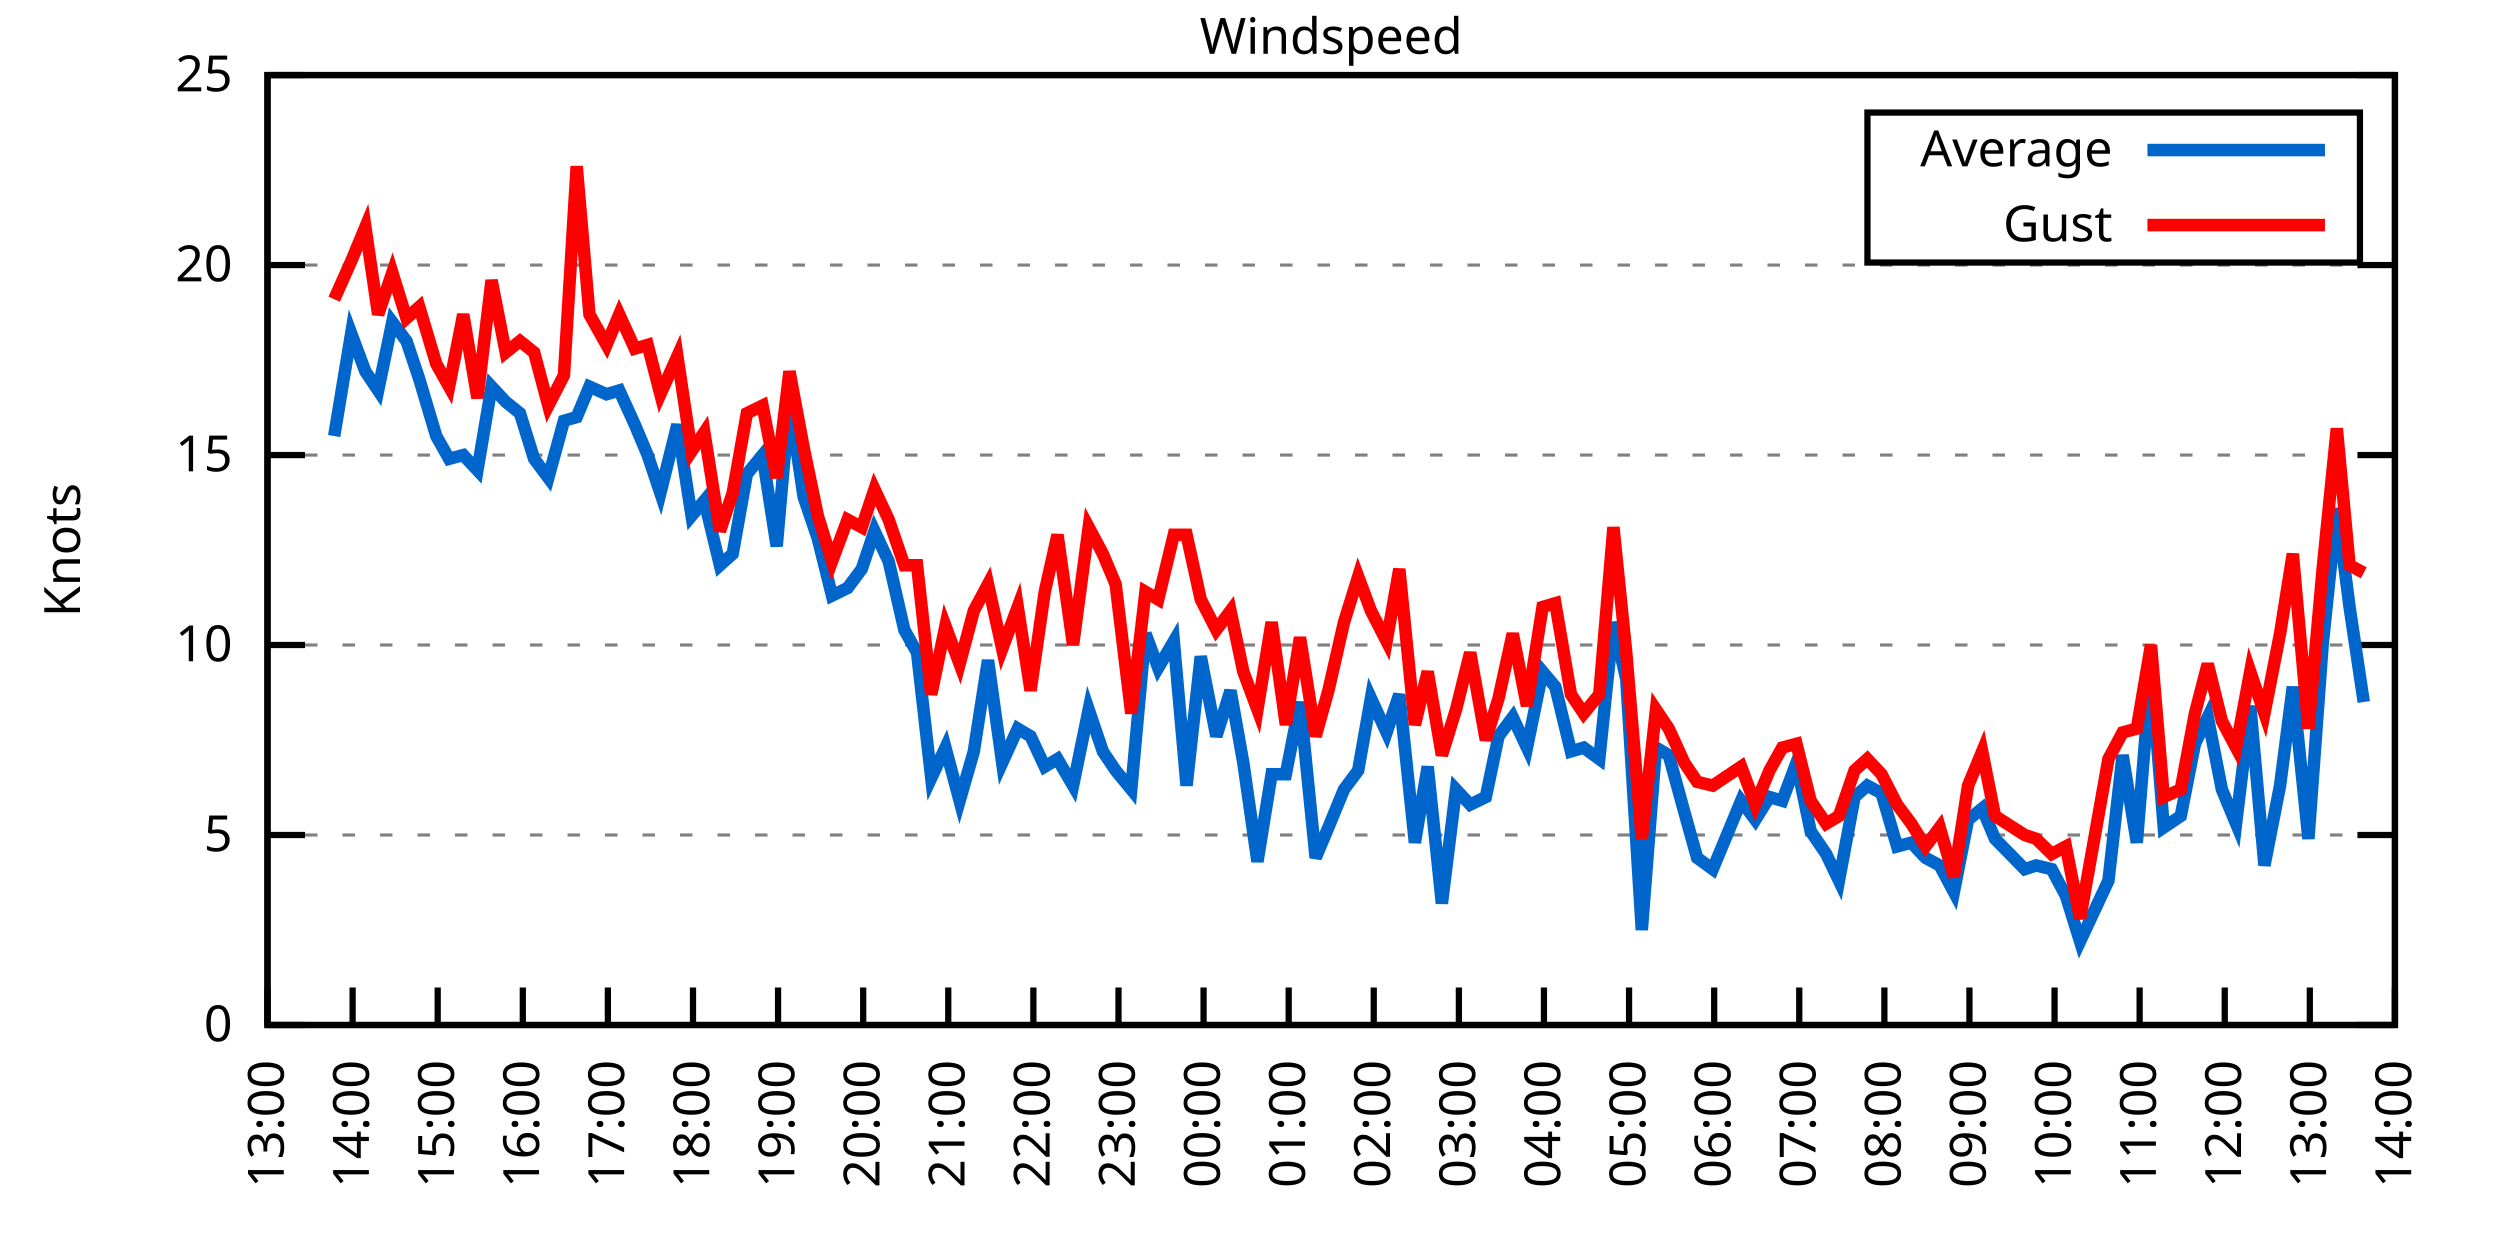
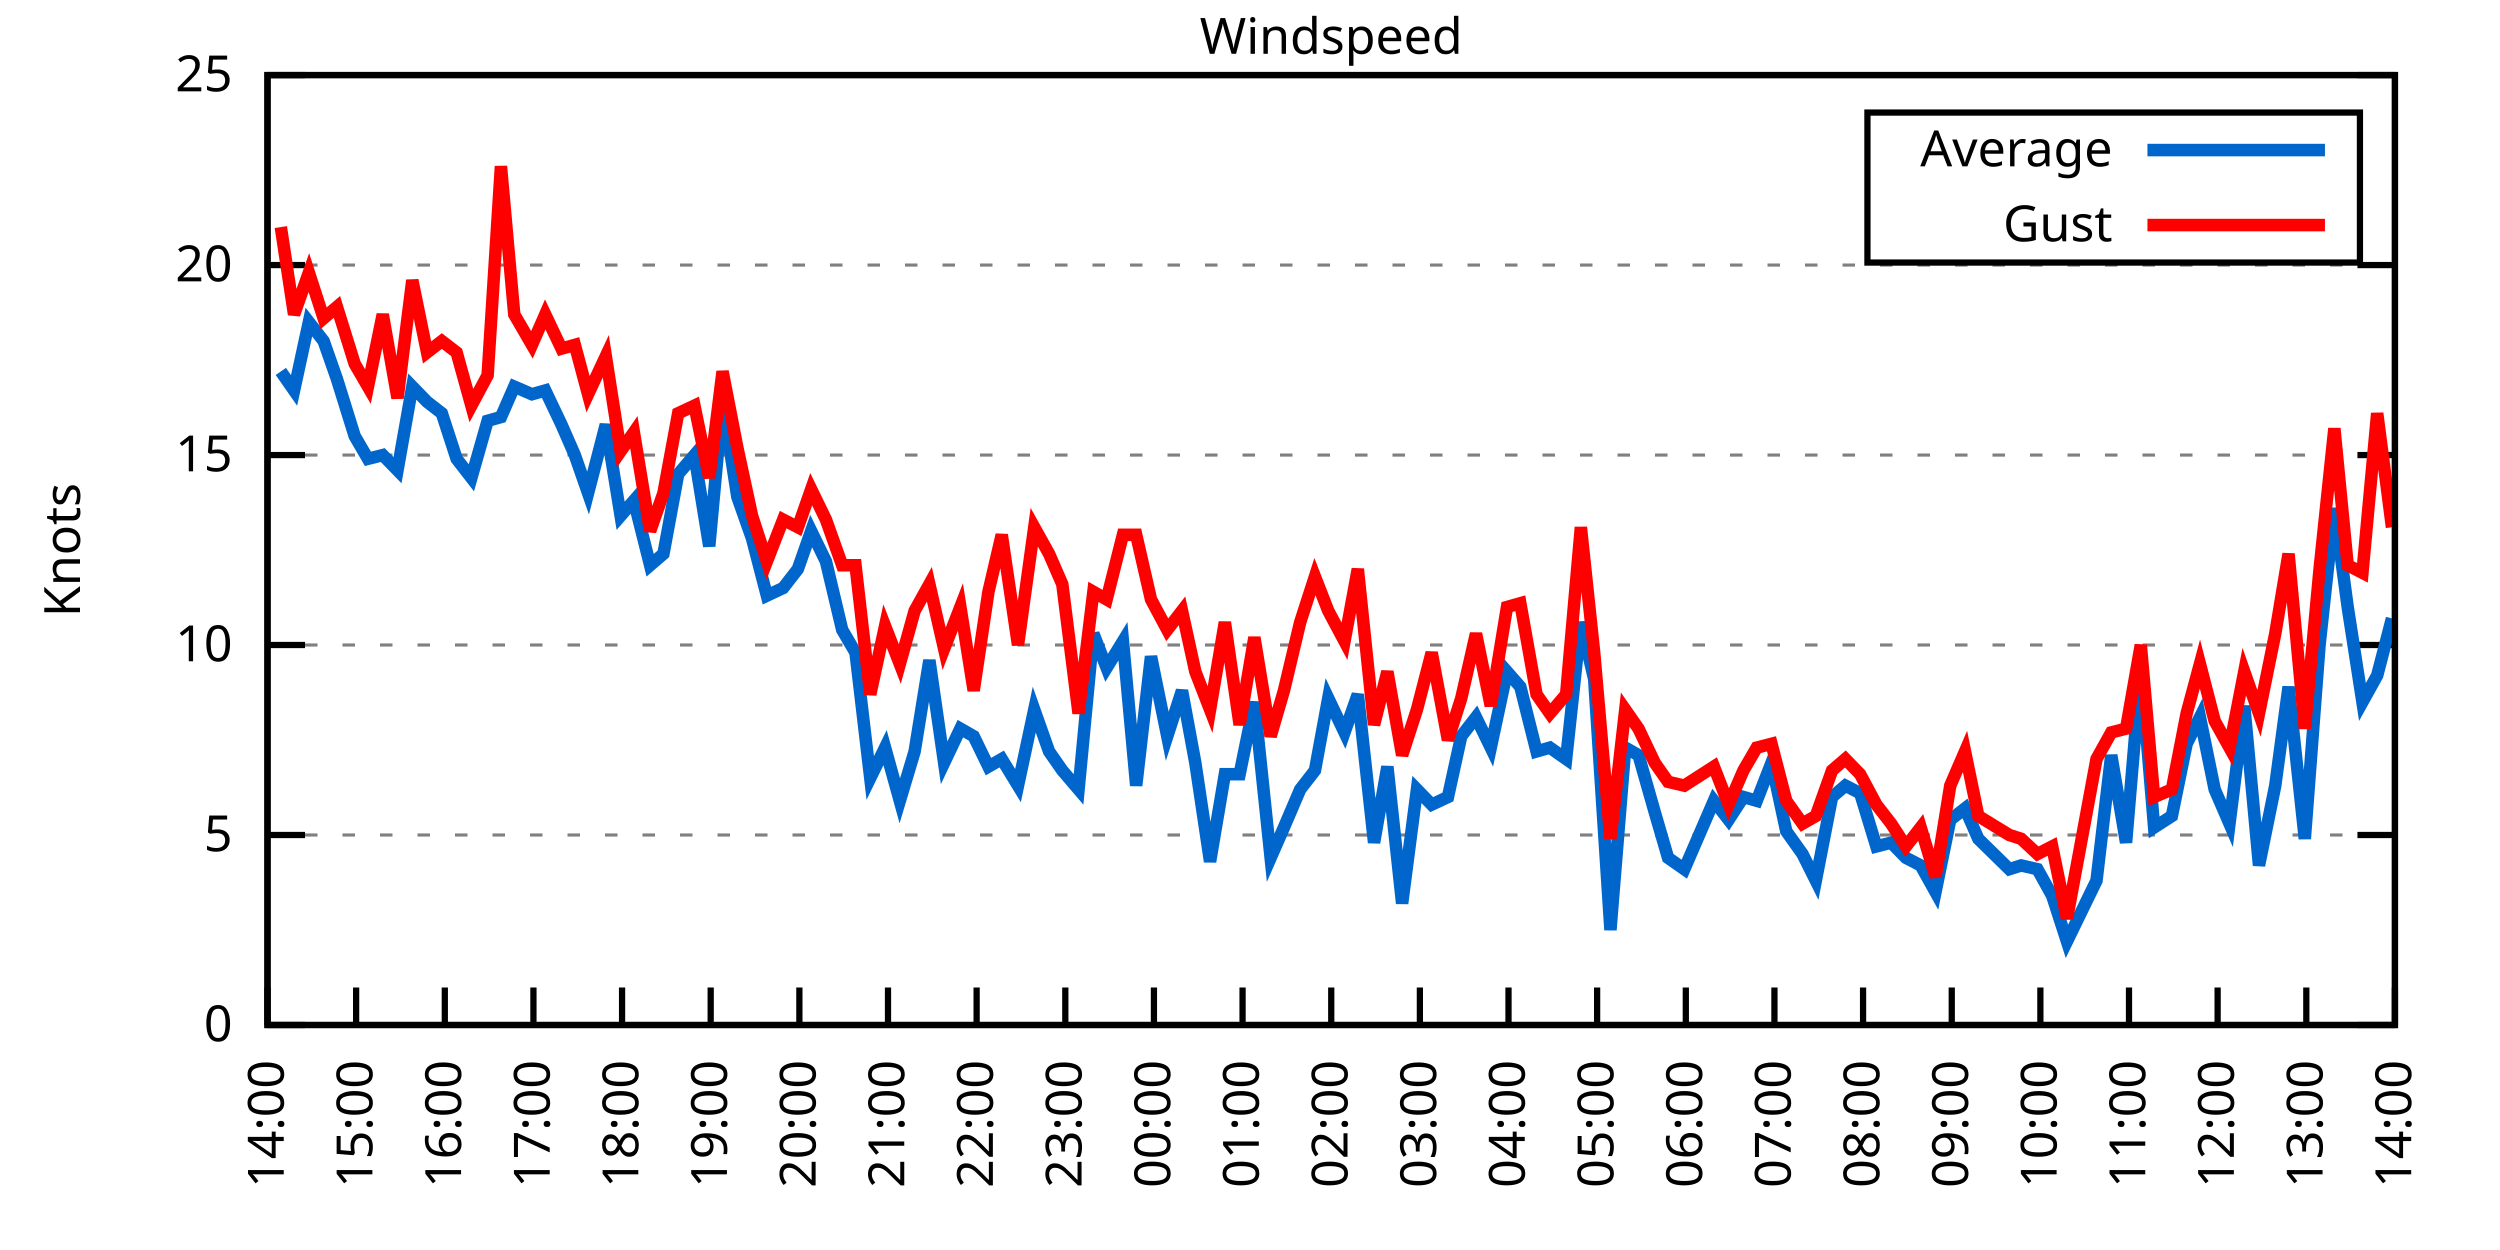
<svg xmlns="http://www.w3.org/2000/svg" xmlns:xlink="http://www.w3.org/1999/xlink" width="400" height="200" viewBox="0 0 400 200">
  <g id="gnuplot_canvas">
    <rect x="0" y="0" width="400" height="200" fill="none" />
    <defs>
      <circle id="gpDot" r="0.5" stroke-width="0.5" stroke="currentColor" />
      <path id="gpPt0" stroke-width="0.333" stroke="currentColor" d="M-1,0 h2 M0,-1 v2" />
      <path id="gpPt1" stroke-width="0.333" stroke="currentColor" d="M-1,-1 L1,1 M1,-1 L-1,1" />
      <path id="gpPt2" stroke-width="0.333" stroke="currentColor" d="M-1,0 L1,0 M0,-1 L0,1 M-1,-1 L1,1 M-1,1 L1,-1" />
      <rect id="gpPt3" stroke-width="0.333" stroke="currentColor" x="-1" y="-1" width="2" height="2" />
      <rect id="gpPt4" stroke-width="0.333" stroke="currentColor" fill="currentColor" x="-1" y="-1" width="2" height="2" />
      <circle id="gpPt5" stroke-width="0.333" stroke="currentColor" cx="0" cy="0" r="1" />
      <use xlink:href="#gpPt5" id="gpPt6" fill="currentColor" stroke="none" />
      <path id="gpPt7" stroke-width="0.333" stroke="currentColor" d="M0,-1.33 L-1.33,0.67 L1.33,0.67 z" />
      <use xlink:href="#gpPt7" id="gpPt8" fill="currentColor" stroke="none" />
      <use xlink:href="#gpPt7" id="gpPt9" stroke="currentColor" transform="rotate(180)" />
      <use xlink:href="#gpPt9" id="gpPt10" fill="currentColor" stroke="none" />
      <use xlink:href="#gpPt3" id="gpPt11" stroke="currentColor" transform="rotate(45)" />
      <use xlink:href="#gpPt11" id="gpPt12" fill="currentColor" stroke="none" />
      <path id="gpPt13" stroke-width="0.333" stroke="currentColor" d="M0,1.330 L1.265,0.411 L0.782,-1.067 L-0.782,-1.076 L-1.265,0.411 z" />
      <use xlink:href="#gpPt13" id="gpPt14" fill="currentColor" stroke="none" />
      <filter id="textbox" filterUnits="objectBoundingBox" x="0" y="0" height="1" width="1">
        <feFlood flood-color="white" flood-opacity="1" result="bgnd" />
        <feComposite in="SourceGraphic" in2="bgnd" operator="atop" />
      </filter>
      <filter id="greybox" filterUnits="objectBoundingBox" x="0" y="0" height="1" width="1">
        <feFlood flood-color="lightgrey" flood-opacity="1" result="grey" />
        <feComposite in="SourceGraphic" in2="grey" operator="atop" />
      </filter>
    </defs>
    <g fill="none" color="white" stroke="currentColor" stroke-width="1.00" stroke-linecap="butt" stroke-linejoin="miter">
</g>
    <g fill="none" color="black" stroke="currentColor" stroke-width="1.00" stroke-linecap="butt" stroke-linejoin="miter">
      <g stroke="none" shape-rendering="crispEdges">
        <polygon fill="rgb(255, 255, 255)" points="42.80,164.00 383.18,164.00 383.18,12.02 42.80,12.02 " />
      </g>
    </g>
    <g fill="none" color="black" stroke="currentColor" stroke-width="1.00" stroke-linecap="butt" stroke-linejoin="miter">
</g>
    <g fill="none" color="black" stroke="black" stroke-width="0.50" stroke-linecap="butt" stroke-linejoin="miter">
</g>
    <g fill="none" color="gray" stroke="currentColor" stroke-width="0.50" stroke-linecap="butt" stroke-linejoin="miter">
      <path stroke="gray" stroke-dasharray="2,4" class="gridline" d="M42.80,164.00 L383.19,164.00  " />
    </g>
    <g fill="none" color="gray" stroke="gray" stroke-width="1.00" stroke-linecap="butt" stroke-linejoin="miter">
</g>
    <g fill="none" color="black" stroke="currentColor" stroke-width="1.00" stroke-linecap="butt" stroke-linejoin="miter">
      <path stroke="black" d="M42.80,164.00 L48.80,164.00 M383.19,164.00 L377.19,164.00  " />
      <g transform="translate(37.20,166.60)" stroke="none" fill="black" font-family="Sans" font-size="8.00" text-anchor="end">
        <text>
          <tspan font-family="Sans"> 0</tspan>
        </text>
      </g>
    </g>
    <g fill="none" color="black" stroke="currentColor" stroke-width="1.00" stroke-linecap="butt" stroke-linejoin="miter">
</g>
    <g fill="none" color="black" stroke="black" stroke-width="0.50" stroke-linecap="butt" stroke-linejoin="miter">
</g>
    <g fill="none" color="gray" stroke="currentColor" stroke-width="0.50" stroke-linecap="butt" stroke-linejoin="miter">
      <path stroke="gray" stroke-dasharray="2,4" class="gridline" d="M42.80,133.60 L383.19,133.60  " />
    </g>
    <g fill="none" color="gray" stroke="gray" stroke-width="1.00" stroke-linecap="butt" stroke-linejoin="miter">
</g>
    <g fill="none" color="black" stroke="currentColor" stroke-width="1.00" stroke-linecap="butt" stroke-linejoin="miter">
      <path stroke="black" d="M42.80,133.60 L48.80,133.60 M383.19,133.60 L377.19,133.60  " />
      <g transform="translate(37.20,136.20)" stroke="none" fill="black" font-family="Sans" font-size="8.00" text-anchor="end">
        <text>
          <tspan font-family="Sans"> 5</tspan>
        </text>
      </g>
    </g>
    <g fill="none" color="black" stroke="currentColor" stroke-width="1.00" stroke-linecap="butt" stroke-linejoin="miter">
</g>
    <g fill="none" color="black" stroke="black" stroke-width="0.50" stroke-linecap="butt" stroke-linejoin="miter">
</g>
    <g fill="none" color="gray" stroke="currentColor" stroke-width="0.50" stroke-linecap="butt" stroke-linejoin="miter">
      <path stroke="gray" stroke-dasharray="2,4" class="gridline" d="M42.80,103.20 L383.19,103.20  " />
    </g>
    <g fill="none" color="gray" stroke="gray" stroke-width="1.00" stroke-linecap="butt" stroke-linejoin="miter">
</g>
    <g fill="none" color="black" stroke="currentColor" stroke-width="1.00" stroke-linecap="butt" stroke-linejoin="miter">
      <path stroke="black" d="M42.80,103.20 L48.80,103.20 M383.19,103.20 L377.19,103.20  " />
      <g transform="translate(37.20,105.80)" stroke="none" fill="black" font-family="Sans" font-size="8.00" text-anchor="end">
        <text>
          <tspan font-family="Sans"> 10</tspan>
        </text>
      </g>
    </g>
    <g fill="none" color="black" stroke="currentColor" stroke-width="1.00" stroke-linecap="butt" stroke-linejoin="miter">
</g>
    <g fill="none" color="black" stroke="black" stroke-width="0.50" stroke-linecap="butt" stroke-linejoin="miter">
</g>
    <g fill="none" color="gray" stroke="currentColor" stroke-width="0.50" stroke-linecap="butt" stroke-linejoin="miter">
      <path stroke="gray" stroke-dasharray="2,4" class="gridline" d="M42.80,72.81 L383.19,72.81  " />
    </g>
    <g fill="none" color="gray" stroke="gray" stroke-width="1.00" stroke-linecap="butt" stroke-linejoin="miter">
</g>
    <g fill="none" color="black" stroke="currentColor" stroke-width="1.00" stroke-linecap="butt" stroke-linejoin="miter">
      <path stroke="black" d="M42.80,72.81 L48.80,72.81 M383.19,72.81 L377.19,72.81  " />
      <g transform="translate(37.20,75.41)" stroke="none" fill="black" font-family="Sans" font-size="8.00" text-anchor="end">
        <text>
          <tspan font-family="Sans"> 15</tspan>
        </text>
      </g>
    </g>
    <g fill="none" color="black" stroke="currentColor" stroke-width="1.00" stroke-linecap="butt" stroke-linejoin="miter">
</g>
    <g fill="none" color="black" stroke="black" stroke-width="0.50" stroke-linecap="butt" stroke-linejoin="miter">
</g>
    <g fill="none" color="gray" stroke="currentColor" stroke-width="0.50" stroke-linecap="butt" stroke-linejoin="miter">
      <path stroke="gray" stroke-dasharray="2,4" class="gridline" d="M42.80,42.41 L383.19,42.41  " />
    </g>
    <g fill="none" color="gray" stroke="gray" stroke-width="1.00" stroke-linecap="butt" stroke-linejoin="miter">
</g>
    <g fill="none" color="black" stroke="currentColor" stroke-width="1.00" stroke-linecap="butt" stroke-linejoin="miter">
      <path stroke="black" d="M42.80,42.41 L48.80,42.41 M383.19,42.41 L377.19,42.41  " />
      <g transform="translate(37.20,45.01)" stroke="none" fill="black" font-family="Sans" font-size="8.00" text-anchor="end">
        <text>
          <tspan font-family="Sans"> 20</tspan>
        </text>
      </g>
    </g>
    <g fill="none" color="black" stroke="currentColor" stroke-width="1.00" stroke-linecap="butt" stroke-linejoin="miter">
</g>
    <g fill="none" color="black" stroke="black" stroke-width="0.50" stroke-linecap="butt" stroke-linejoin="miter">
</g>
    <g fill="none" color="gray" stroke="currentColor" stroke-width="0.50" stroke-linecap="butt" stroke-linejoin="miter">
      <path stroke="gray" stroke-dasharray="2,4" class="gridline" d="M42.80,12.01 L383.19,12.01  " />
    </g>
    <g fill="none" color="gray" stroke="gray" stroke-width="1.00" stroke-linecap="butt" stroke-linejoin="miter">
</g>
    <g fill="none" color="black" stroke="currentColor" stroke-width="1.00" stroke-linecap="butt" stroke-linejoin="miter">
      <path stroke="black" d="M42.80,12.01 L48.80,12.01 M383.19,12.01 L377.19,12.01  " />
      <g transform="translate(37.20,14.61)" stroke="none" fill="black" font-family="Sans" font-size="8.00" text-anchor="end">
        <text>
          <tspan font-family="Sans"> 25</tspan>
        </text>
      </g>
    </g>
    <g fill="none" color="black" stroke="currentColor" stroke-width="1.00" stroke-linecap="butt" stroke-linejoin="miter">
      <path stroke="black" d="M42.80,164.00 L42.80,158.00  " />
      <g transform="translate(45.40,169.60) rotate(270.00)" stroke="none" fill="black" font-family="Sans" font-size="8.00" text-anchor="end">
        <text>
-           <tspan font-family="Sans">13:00</tspan>
-         </text>
-       </g>
-     </g>
-     <g fill="none" color="black" stroke="currentColor" stroke-width="1.00" stroke-linecap="butt" stroke-linejoin="miter">
-       <path stroke="black" d="M56.42,164.00 L56.42,158.00  " />
-       <g transform="translate(59.02,169.60) rotate(270.00)" stroke="none" fill="black" font-family="Sans" font-size="8.00" text-anchor="end">
-         <text>
          <tspan font-family="Sans">14:00</tspan>
        </text>
      </g>
    </g>
    <g fill="none" color="black" stroke="currentColor" stroke-width="1.00" stroke-linecap="butt" stroke-linejoin="miter">
-       <path stroke="black" d="M70.03,164.00 L70.03,158.00  " />
-       <g transform="translate(72.63,169.60) rotate(270.00)" stroke="none" fill="black" font-family="Sans" font-size="8.00" text-anchor="end">
+       <path stroke="black" d="M56.98,164.00 L56.98,158.00  " />
+       <g transform="translate(59.58,169.60) rotate(270.00)" stroke="none" fill="black" font-family="Sans" font-size="8.00" text-anchor="end">
        <text>
          <tspan font-family="Sans">15:00</tspan>
        </text>
      </g>
    </g>
    <g fill="none" color="black" stroke="currentColor" stroke-width="1.00" stroke-linecap="butt" stroke-linejoin="miter">
-       <path stroke="black" d="M83.65,164.00 L83.65,158.00  " />
-       <g transform="translate(86.25,169.60) rotate(270.00)" stroke="none" fill="black" font-family="Sans" font-size="8.00" text-anchor="end">
+       <path stroke="black" d="M71.17,164.00 L71.17,158.00  " />
+       <g transform="translate(73.77,169.60) rotate(270.00)" stroke="none" fill="black" font-family="Sans" font-size="8.00" text-anchor="end">
        <text>
          <tspan font-family="Sans">16:00</tspan>
        </text>
      </g>
    </g>
    <g fill="none" color="black" stroke="currentColor" stroke-width="1.00" stroke-linecap="butt" stroke-linejoin="miter">
-       <path stroke="black" d="M97.26,164.00 L97.26,158.00  " />
-       <g transform="translate(99.86,169.60) rotate(270.00)" stroke="none" fill="black" font-family="Sans" font-size="8.00" text-anchor="end">
+       <path stroke="black" d="M85.35,164.00 L85.35,158.00  " />
+       <g transform="translate(87.95,169.60) rotate(270.00)" stroke="none" fill="black" font-family="Sans" font-size="8.00" text-anchor="end">
        <text>
          <tspan font-family="Sans">17:00</tspan>
        </text>
      </g>
    </g>
    <g fill="none" color="black" stroke="currentColor" stroke-width="1.00" stroke-linecap="butt" stroke-linejoin="miter">
-       <path stroke="black" d="M110.88,164.00 L110.88,158.00  " />
-       <g transform="translate(113.48,169.60) rotate(270.00)" stroke="none" fill="black" font-family="Sans" font-size="8.00" text-anchor="end">
+       <path stroke="black" d="M99.53,164.00 L99.53,158.00  " />
+       <g transform="translate(102.13,169.60) rotate(270.00)" stroke="none" fill="black" font-family="Sans" font-size="8.00" text-anchor="end">
        <text>
          <tspan font-family="Sans">18:00</tspan>
        </text>
      </g>
    </g>
    <g fill="none" color="black" stroke="currentColor" stroke-width="1.00" stroke-linecap="butt" stroke-linejoin="miter">
-       <path stroke="black" d="M124.49,164.00 L124.49,158.00  " />
-       <g transform="translate(127.09,169.60) rotate(270.00)" stroke="none" fill="black" font-family="Sans" font-size="8.00" text-anchor="end">
+       <path stroke="black" d="M113.71,164.00 L113.71,158.00  " />
+       <g transform="translate(116.31,169.60) rotate(270.00)" stroke="none" fill="black" font-family="Sans" font-size="8.00" text-anchor="end">
        <text>
          <tspan font-family="Sans">19:00</tspan>
        </text>
      </g>
    </g>
    <g fill="none" color="black" stroke="currentColor" stroke-width="1.00" stroke-linecap="butt" stroke-linejoin="miter">
-       <path stroke="black" d="M138.11,164.00 L138.11,158.00  " />
-       <g transform="translate(140.71,169.60) rotate(270.00)" stroke="none" fill="black" font-family="Sans" font-size="8.00" text-anchor="end">
+       <path stroke="black" d="M127.90,164.00 L127.90,158.00  " />
+       <g transform="translate(130.50,169.60) rotate(270.00)" stroke="none" fill="black" font-family="Sans" font-size="8.00" text-anchor="end">
        <text>
          <tspan font-family="Sans">20:00</tspan>
        </text>
      </g>
    </g>
    <g fill="none" color="black" stroke="currentColor" stroke-width="1.00" stroke-linecap="butt" stroke-linejoin="miter">
-       <path stroke="black" d="M151.72,164.00 L151.72,158.00  " />
-       <g transform="translate(154.32,169.60) rotate(270.00)" stroke="none" fill="black" font-family="Sans" font-size="8.00" text-anchor="end">
+       <path stroke="black" d="M142.08,164.00 L142.08,158.00  " />
+       <g transform="translate(144.68,169.60) rotate(270.00)" stroke="none" fill="black" font-family="Sans" font-size="8.00" text-anchor="end">
        <text>
          <tspan font-family="Sans">21:00</tspan>
        </text>
      </g>
    </g>
    <g fill="none" color="black" stroke="currentColor" stroke-width="1.00" stroke-linecap="butt" stroke-linejoin="miter">
-       <path stroke="black" d="M165.34,164.00 L165.34,158.00  " />
-       <g transform="translate(167.94,169.60) rotate(270.00)" stroke="none" fill="black" font-family="Sans" font-size="8.00" text-anchor="end">
+       <path stroke="black" d="M156.26,164.00 L156.26,158.00  " />
+       <g transform="translate(158.86,169.60) rotate(270.00)" stroke="none" fill="black" font-family="Sans" font-size="8.00" text-anchor="end">
        <text>
          <tspan font-family="Sans">22:00</tspan>
        </text>
      </g>
    </g>
    <g fill="none" color="black" stroke="currentColor" stroke-width="1.00" stroke-linecap="butt" stroke-linejoin="miter">
-       <path stroke="black" d="M178.96,164.00 L178.96,158.00  " />
-       <g transform="translate(181.56,169.60) rotate(270.00)" stroke="none" fill="black" font-family="Sans" font-size="8.00" text-anchor="end">
+       <path stroke="black" d="M170.45,164.00 L170.45,158.00  " />
+       <g transform="translate(173.05,169.60) rotate(270.00)" stroke="none" fill="black" font-family="Sans" font-size="8.00" text-anchor="end">
        <text>
          <tspan font-family="Sans">23:00</tspan>
        </text>
      </g>
    </g>
    <g fill="none" color="black" stroke="currentColor" stroke-width="1.00" stroke-linecap="butt" stroke-linejoin="miter">
-       <path stroke="black" d="M192.57,164.00 L192.57,158.00  " />
-       <g transform="translate(195.17,169.60) rotate(270.00)" stroke="none" fill="black" font-family="Sans" font-size="8.00" text-anchor="end">
+       <path stroke="black" d="M184.63,164.00 L184.63,158.00  " />
+       <g transform="translate(187.23,169.60) rotate(270.00)" stroke="none" fill="black" font-family="Sans" font-size="8.00" text-anchor="end">
        <text>
          <tspan font-family="Sans">00:00</tspan>
        </text>
      </g>
    </g>
    <g fill="none" color="black" stroke="currentColor" stroke-width="1.00" stroke-linecap="butt" stroke-linejoin="miter">
-       <path stroke="black" d="M206.19,164.00 L206.19,158.00  " />
-       <g transform="translate(208.79,169.60) rotate(270.00)" stroke="none" fill="black" font-family="Sans" font-size="8.00" text-anchor="end">
+       <path stroke="black" d="M198.81,164.00 L198.81,158.00  " />
+       <g transform="translate(201.41,169.60) rotate(270.00)" stroke="none" fill="black" font-family="Sans" font-size="8.00" text-anchor="end">
        <text>
          <tspan font-family="Sans">01:00</tspan>
        </text>
      </g>
    </g>
    <g fill="none" color="black" stroke="currentColor" stroke-width="1.00" stroke-linecap="butt" stroke-linejoin="miter">
-       <path stroke="black" d="M219.80,164.00 L219.80,158.00  " />
-       <g transform="translate(222.40,169.60) rotate(270.00)" stroke="none" fill="black" font-family="Sans" font-size="8.00" text-anchor="end">
+       <path stroke="black" d="M213.00,164.00 L213.00,158.00  " />
+       <g transform="translate(215.60,169.60) rotate(270.00)" stroke="none" fill="black" font-family="Sans" font-size="8.00" text-anchor="end">
        <text>
          <tspan font-family="Sans">02:00</tspan>
        </text>
      </g>
    </g>
    <g fill="none" color="black" stroke="currentColor" stroke-width="1.00" stroke-linecap="butt" stroke-linejoin="miter">
-       <path stroke="black" d="M233.42,164.00 L233.42,158.00  " />
-       <g transform="translate(236.02,169.60) rotate(270.00)" stroke="none" fill="black" font-family="Sans" font-size="8.00" text-anchor="end">
+       <path stroke="black" d="M227.18,164.00 L227.18,158.00  " />
+       <g transform="translate(229.78,169.60) rotate(270.00)" stroke="none" fill="black" font-family="Sans" font-size="8.00" text-anchor="end">
        <text>
          <tspan font-family="Sans">03:00</tspan>
        </text>
      </g>
    </g>
    <g fill="none" color="black" stroke="currentColor" stroke-width="1.00" stroke-linecap="butt" stroke-linejoin="miter">
-       <path stroke="black" d="M247.03,164.00 L247.03,158.00  " />
-       <g transform="translate(249.63,169.60) rotate(270.00)" stroke="none" fill="black" font-family="Sans" font-size="8.00" text-anchor="end">
+       <path stroke="black" d="M241.36,164.00 L241.36,158.00  " />
+       <g transform="translate(243.96,169.60) rotate(270.00)" stroke="none" fill="black" font-family="Sans" font-size="8.00" text-anchor="end">
        <text>
          <tspan font-family="Sans">04:00</tspan>
        </text>
      </g>
    </g>
    <g fill="none" color="black" stroke="currentColor" stroke-width="1.00" stroke-linecap="butt" stroke-linejoin="miter">
-       <path stroke="black" d="M260.65,164.00 L260.65,158.00  " />
-       <g transform="translate(263.25,169.60) rotate(270.00)" stroke="none" fill="black" font-family="Sans" font-size="8.00" text-anchor="end">
+       <path stroke="black" d="M255.54,164.00 L255.54,158.00  " />
+       <g transform="translate(258.14,169.60) rotate(270.00)" stroke="none" fill="black" font-family="Sans" font-size="8.00" text-anchor="end">
        <text>
          <tspan font-family="Sans">05:00</tspan>
        </text>
      </g>
    </g>
    <g fill="none" color="black" stroke="currentColor" stroke-width="1.00" stroke-linecap="butt" stroke-linejoin="miter">
-       <path stroke="black" d="M274.27,164.00 L274.27,158.00  " />
-       <g transform="translate(276.87,169.60) rotate(270.00)" stroke="none" fill="black" font-family="Sans" font-size="8.00" text-anchor="end">
+       <path stroke="black" d="M269.73,164.00 L269.73,158.00  " />
+       <g transform="translate(272.33,169.60) rotate(270.00)" stroke="none" fill="black" font-family="Sans" font-size="8.00" text-anchor="end">
        <text>
          <tspan font-family="Sans">06:00</tspan>
        </text>
      </g>
    </g>
    <g fill="none" color="black" stroke="currentColor" stroke-width="1.00" stroke-linecap="butt" stroke-linejoin="miter">
-       <path stroke="black" d="M287.88,164.00 L287.88,158.00  " />
-       <g transform="translate(290.48,169.60) rotate(270.00)" stroke="none" fill="black" font-family="Sans" font-size="8.00" text-anchor="end">
+       <path stroke="black" d="M283.91,164.00 L283.91,158.00  " />
+       <g transform="translate(286.51,169.60) rotate(270.00)" stroke="none" fill="black" font-family="Sans" font-size="8.00" text-anchor="end">
        <text>
          <tspan font-family="Sans">07:00</tspan>
        </text>
      </g>
    </g>
    <g fill="none" color="black" stroke="currentColor" stroke-width="1.00" stroke-linecap="butt" stroke-linejoin="miter">
-       <path stroke="black" d="M301.50,164.00 L301.50,158.00  " />
-       <g transform="translate(304.10,169.60) rotate(270.00)" stroke="none" fill="black" font-family="Sans" font-size="8.00" text-anchor="end">
+       <path stroke="black" d="M298.09,164.00 L298.09,158.00  " />
+       <g transform="translate(300.69,169.60) rotate(270.00)" stroke="none" fill="black" font-family="Sans" font-size="8.00" text-anchor="end">
        <text>
          <tspan font-family="Sans">08:00</tspan>
        </text>
      </g>
    </g>
    <g fill="none" color="black" stroke="currentColor" stroke-width="1.00" stroke-linecap="butt" stroke-linejoin="miter">
-       <path stroke="black" d="M315.11,164.00 L315.11,158.00  " />
-       <g transform="translate(317.71,169.60) rotate(270.00)" stroke="none" fill="black" font-family="Sans" font-size="8.00" text-anchor="end">
+       <path stroke="black" d="M312.28,164.00 L312.28,158.00  " />
+       <g transform="translate(314.88,169.60) rotate(270.00)" stroke="none" fill="black" font-family="Sans" font-size="8.00" text-anchor="end">
        <text>
          <tspan font-family="Sans">09:00</tspan>
        </text>
      </g>
    </g>
    <g fill="none" color="black" stroke="currentColor" stroke-width="1.00" stroke-linecap="butt" stroke-linejoin="miter">
-       <path stroke="black" d="M328.73,164.00 L328.73,158.00  " />
-       <g transform="translate(331.33,169.60) rotate(270.00)" stroke="none" fill="black" font-family="Sans" font-size="8.00" text-anchor="end">
+       <path stroke="black" d="M326.46,164.00 L326.46,158.00  " />
+       <g transform="translate(329.06,169.60) rotate(270.00)" stroke="none" fill="black" font-family="Sans" font-size="8.00" text-anchor="end">
        <text>
          <tspan font-family="Sans">10:00</tspan>
        </text>
      </g>
    </g>
    <g fill="none" color="black" stroke="currentColor" stroke-width="1.00" stroke-linecap="butt" stroke-linejoin="miter">
-       <path stroke="black" d="M342.34,164.00 L342.34,158.00  " />
-       <g transform="translate(344.94,169.60) rotate(270.00)" stroke="none" fill="black" font-family="Sans" font-size="8.00" text-anchor="end">
+       <path stroke="black" d="M340.64,164.00 L340.64,158.00  " />
+       <g transform="translate(343.24,169.60) rotate(270.00)" stroke="none" fill="black" font-family="Sans" font-size="8.00" text-anchor="end">
        <text>
          <tspan font-family="Sans">11:00</tspan>
        </text>
      </g>
    </g>
    <g fill="none" color="black" stroke="currentColor" stroke-width="1.00" stroke-linecap="butt" stroke-linejoin="miter">
-       <path stroke="black" d="M355.96,164.00 L355.96,158.00  " />
-       <g transform="translate(358.56,169.60) rotate(270.00)" stroke="none" fill="black" font-family="Sans" font-size="8.00" text-anchor="end">
+       <path stroke="black" d="M354.82,164.00 L354.82,158.00  " />
+       <g transform="translate(357.42,169.60) rotate(270.00)" stroke="none" fill="black" font-family="Sans" font-size="8.00" text-anchor="end">
        <text>
          <tspan font-family="Sans">12:00</tspan>
        </text>
      </g>
    </g>
    <g fill="none" color="black" stroke="currentColor" stroke-width="1.00" stroke-linecap="butt" stroke-linejoin="miter">
-       <path stroke="black" d="M369.57,164.00 L369.57,158.00  " />
-       <g transform="translate(372.17,169.60) rotate(270.00)" stroke="none" fill="black" font-family="Sans" font-size="8.00" text-anchor="end">
+       <path stroke="black" d="M369.01,164.00 L369.01,158.00  " />
+       <g transform="translate(371.61,169.60) rotate(270.00)" stroke="none" fill="black" font-family="Sans" font-size="8.00" text-anchor="end">
        <text>
          <tspan font-family="Sans">13:00</tspan>
        </text>
      </g>
    </g>
    <g fill="none" color="black" stroke="currentColor" stroke-width="1.00" stroke-linecap="butt" stroke-linejoin="miter">
      <path stroke="black" d="M383.19,164.00 L383.19,158.00  " />
      <g transform="translate(385.79,169.60) rotate(270.00)" stroke="none" fill="black" font-family="Sans" font-size="8.00" text-anchor="end">
        <text>
          <tspan font-family="Sans">14:00</tspan>
        </text>
      </g>
    </g>
    <g fill="none" color="black" stroke="currentColor" stroke-width="1.00" stroke-linecap="butt" stroke-linejoin="miter">
</g>
    <g fill="none" color="black" stroke="currentColor" stroke-width="1.00" stroke-linecap="butt" stroke-linejoin="miter">
      <path stroke="black" d="M42.80,12.01 L42.80,164.00 L383.19,164.00 L383.19,12.01 L42.80,12.01 Z  " />
    </g>
    <g fill="none" color="black" stroke="currentColor" stroke-width="1.00" stroke-linecap="butt" stroke-linejoin="miter">
</g>
    <g fill="none" color="black" stroke="currentColor" stroke-width="1.00" stroke-linecap="butt" stroke-linejoin="miter">
      <path stroke="black" d="M298.79,42.01 L298.79,18.01 L377.59,18.01 L377.59,42.01 L298.79,42.01 Z  " />
    </g>
    <g id="Windspeed_plot_1">
      <g fill="none" color="white" stroke="black" stroke-width="2.00" stroke-linecap="butt" stroke-linejoin="miter">
</g>
      <g fill="none" color="black" stroke="currentColor" stroke-width="2.00" stroke-linecap="butt" stroke-linejoin="miter">
        <g transform="translate(337.99,26.61)" stroke="none" fill="black" font-family="Sans" font-size="8.00" text-anchor="end">
          <text>
            <tspan font-family="Sans">Average</tspan>
          </text>
        </g>
      </g>
      <g fill="none" color="black" stroke="currentColor" stroke-width="2.00" stroke-linecap="butt" stroke-linejoin="miter">
-         <path stroke="rgb(  0, 102, 204)" d="M343.59,24.01 L371.99,24.01 M53.47,69.77 L56.19,53.35 L58.46,59.43 L60.50,62.47 L62.77,51.53 L65.04,54.57   L67.08,60.65 L69.80,69.77 L71.85,73.41 L74.12,72.81 L76.39,75.24 L78.65,61.86 L80.92,64.29 L83.19,66.12   L85.46,73.41 L87.73,76.45 L90.23,67.33 L92.27,66.73 L94.31,61.86 L97.04,63.08 L99.08,62.47 L101.57,67.94   L103.62,72.81 L105.66,78.89 L108.38,67.94 L110.65,82.53 L112.69,80.10 L115.19,90.44 L117.23,88.61 L119.50,75.85   L122.00,72.81 L124.27,87.40 L126.31,64.29 L128.58,79.49 L130.85,86.18 L133.12,95.30 L135.61,94.08 L137.88,91.04   L139.92,84.97 L142.19,89.83 L144.69,100.77 L146.73,104.42 L149.00,124.48 L151.27,119.62 L153.54,128.13 L155.81,120.23   L158.08,105.64 L160.35,122.05 L162.84,116.58 L164.89,117.80 L167.16,122.66 L169.20,121.44 L171.69,125.70 L174.19,113.54   L176.46,120.23 L178.50,123.27 L181.00,126.31 L183.27,101.38 L185.31,106.85 L187.81,102.60 L189.85,125.70 L192.12,105.03   L194.61,117.80 L196.88,110.50 L198.93,122.05 L201.19,137.86 L203.46,123.87 L205.73,123.87 L208.00,112.32 L210.50,137.25   L212.54,132.39 L215.04,126.31 L217.31,123.27 L219.35,111.72 L221.85,117.19 L223.89,111.11 L226.38,134.82 L228.43,122.66   L230.70,144.55 L232.96,126.31 L235.23,128.74 L237.73,127.52 L239.77,117.80 L242.04,114.76 L244.31,119.62 L246.81,107.46   L248.85,109.89 L251.35,120.23 L253.39,119.62 L255.88,121.44 L258.15,99.56 L260.20,108.68 L262.69,148.80 L264.96,119.62   L267.00,120.83 L269.50,129.95 L271.54,137.25 L274.04,139.07 L278.58,128.13 L280.85,131.17 L283.12,127.52 L285.16,128.13   L287.43,122.05 L289.70,132.99 L292.19,136.64 L294.23,140.90 L296.73,127.52 L298.77,125.70 L301.04,126.91 L303.54,135.43   L305.81,134.82 L308.08,137.25 L310.35,138.47 L312.62,142.72 L314.89,131.17 L317.15,129.35 L319.20,134.21 L323.96,139.07   L325.78,138.47 L328.27,139.07 L330.54,143.33 L332.81,150.62 L337.35,140.90 L339.62,120.83 L341.89,134.82 L344.16,106.85   L346.20,132.39 L348.92,130.56 L351.19,119.01 L353.24,114.76 L355.50,126.31 L357.77,131.78 L360.04,112.93 L362.31,138.47   L364.81,125.70 L366.85,109.89 L369.35,134.21 L371.62,103.20 L373.89,81.32 L375.93,97.12 L378.20,112.32  " />
+         <path stroke="rgb(  0, 102, 204)" d="M343.59,24.01 L371.99,24.01 M44.93,59.43 L47.05,62.47 L49.42,51.53 L51.78,54.57 L53.91,60.65 L56.75,69.77   L58.87,73.41 L61.24,72.81 L63.60,75.24 L65.97,61.86 L68.33,64.29 L70.69,66.12 L73.06,73.41 L75.42,76.45   L78.02,67.33 L80.15,66.73 L82.28,61.86 L85.11,63.08 L87.24,62.47 L89.84,67.94 L91.97,72.81 L94.09,78.89   L96.93,67.94 L99.30,82.53 L101.42,80.10 L104.02,90.44 L106.15,88.61 L108.51,75.85 L111.11,72.81 L113.48,87.40   L115.61,64.29 L117.97,79.49 L120.33,86.18 L122.70,95.30 L125.30,94.08 L127.66,91.04 L129.79,84.97 L132.15,89.83   L134.75,100.77 L136.88,104.42 L139.24,124.48 L141.61,119.62 L143.97,128.13 L146.34,120.23 L148.70,105.64 L151.06,122.05   L153.66,116.58 L155.79,117.80 L158.15,122.66 L160.28,121.44 L162.88,125.70 L165.48,113.54 L167.85,120.23 L169.97,123.27   L172.57,126.31 L174.94,101.38 L177.06,106.85 L179.67,102.60 L181.79,125.70 L184.16,105.03 L186.76,117.80 L189.12,110.50   L191.25,122.05 L193.61,137.86 L195.98,123.87 L198.34,123.87 L200.70,112.32 L203.30,137.25 L205.43,132.39 L208.03,126.31   L210.39,123.27 L212.52,111.72 L215.12,117.19 L217.25,111.11 L219.85,134.82 L221.98,122.66 L224.34,144.55 L226.71,126.31   L229.07,128.74 L231.67,127.52 L233.80,117.80 L236.16,114.76 L238.52,119.62 L241.12,107.46 L243.25,109.89 L245.85,120.23   L247.98,119.62 L250.58,121.44 L252.94,99.56 L255.07,108.68 L257.67,148.80 L260.04,119.62 L262.16,120.83 L264.76,129.95   L266.89,137.25 L269.49,139.07 L274.22,128.13 L276.58,131.17 L278.95,127.52 L281.07,128.13 L283.44,122.05 L285.80,132.99   L288.40,136.64 L290.53,140.90 L293.13,127.52 L295.26,125.70 L297.62,126.91 L300.22,135.43 L302.58,134.82 L304.95,137.25   L307.31,138.47 L309.68,142.72 L312.04,131.17 L314.40,129.35 L316.53,134.21 L321.49,139.07 L323.39,138.47 L325.99,139.07   L328.35,143.33 L330.71,150.62 L335.44,140.90 L337.80,120.83 L340.17,134.82 L342.53,106.85 L344.66,132.39 L347.50,130.56   L349.86,119.01 L351.99,114.76 L354.35,126.31 L356.72,131.78 L359.08,112.93 L361.44,138.47 L364.04,125.70 L366.17,109.89   L368.77,134.21 L371.13,103.20 L373.50,81.32 L375.63,97.12 L377.99,112.32 L380.35,108.07 L382.72,98.95  " />
      </g>
    </g>
    <g id="Windspeed_plot_2">
      <g fill="none" color="black" stroke="currentColor" stroke-width="2.00" stroke-linecap="butt" stroke-linejoin="miter">
        <g transform="translate(337.99,38.61)" stroke="none" fill="black" font-family="Sans" font-size="8.00" text-anchor="end">
          <text>
            <tspan font-family="Sans">Gust</tspan>
          </text>
        </g>
      </g>
      <g fill="none" color="black" stroke="currentColor" stroke-width="2.00" stroke-linecap="butt" stroke-linejoin="miter">
-         <path stroke="rgb(255,   0,   0)" d="M343.59,36.01 L371.99,36.01 M53.47,47.88 L56.19,41.80 L58.46,36.33 L60.50,50.31 L62.77,43.62 L65.04,50.92   L67.08,49.10 L69.80,58.21 L71.85,61.86 L74.12,50.31 L76.39,63.69 L78.65,44.84 L80.92,56.39 L83.19,54.57   L85.46,56.39 L87.73,64.90 L90.23,60.04 L92.27,26.60 L94.31,50.31 L97.04,55.18 L99.08,50.31 L101.57,55.78   L103.62,55.18 L105.66,63.08 L108.38,57.00 L110.65,72.20 L112.69,69.16 L115.19,84.97 L117.23,78.89 L119.50,66.12   L122.00,64.90 L124.27,76.45 L126.31,59.43 L128.58,71.59 L130.85,82.53 L133.12,89.83 L135.61,83.14 L137.88,84.36   L139.92,78.28 L142.19,83.14 L144.69,90.44 L146.73,90.44 L149.00,111.11 L151.27,100.16 L153.54,106.24 L155.81,97.73   L158.08,93.48 L160.35,103.81 L162.84,97.12 L164.89,110.50 L167.16,94.69 L169.20,85.57 L171.69,103.20 L174.19,84.36   L176.46,88.61 L178.50,93.48 L181.00,114.15 L183.27,94.69 L185.31,95.91 L187.81,85.57 L189.85,85.57 L192.12,95.91   L194.61,100.77 L196.88,97.73 L198.93,107.46 L201.19,113.54 L203.46,99.56 L205.73,115.97 L208.00,101.99 L210.50,117.80   L212.54,110.50 L215.04,99.56 L217.31,92.26 L219.35,97.73 L221.85,102.60 L223.89,91.04 L226.38,115.97 L228.43,107.46   L230.70,120.83 L232.96,113.54 L235.23,104.42 L237.73,118.40 L239.77,111.72 L242.04,101.38 L244.31,112.93 L246.81,97.12   L248.85,96.52 L251.35,111.11 L253.39,114.15 L255.88,111.11 L258.15,84.36 L260.20,104.42 L262.69,134.21 L264.96,113.54   L267.00,116.58 L269.50,122.05 L271.54,125.09 L274.04,125.70 L278.58,122.66 L280.85,128.74 L283.12,123.27 L285.16,119.62   L287.43,119.01 L289.70,128.13 L292.19,131.78 L294.23,130.56 L296.73,123.27 L298.77,121.44 L301.04,123.87 L303.54,128.74   L305.81,131.78 L308.08,135.43 L310.35,132.39 L312.62,140.29 L314.89,125.70 L317.15,120.23 L319.20,130.56 L323.96,133.60   L325.78,134.21 L328.27,136.64 L330.54,135.43 L332.81,146.98 L337.35,121.44 L339.62,117.19 L341.89,116.58 L344.16,103.20   L346.20,127.52 L348.92,126.31 L351.19,114.15 L353.24,106.24 L355.50,115.36 L357.77,119.62 L360.04,107.46 L362.31,114.15   L364.81,101.38 L366.85,88.61 L369.35,116.58 L371.62,91.04 L373.89,68.55 L375.93,90.44 L378.20,91.65  " />
+         <path stroke="rgb(255,   0,   0)" d="M343.59,36.01 L371.99,36.01 M44.93,36.33 L47.05,50.31 L49.42,43.62 L51.78,50.92 L53.91,49.10 L56.75,58.21   L58.87,61.86 L61.24,50.31 L63.60,63.69 L65.97,44.84 L68.33,56.39 L70.69,54.57 L73.06,56.39 L75.42,64.90   L78.02,60.04 L80.15,26.60 L82.28,50.31 L85.11,55.18 L87.24,50.31 L89.84,55.78 L91.97,55.18 L94.09,63.08   L96.93,57.00 L99.30,72.20 L101.42,69.16 L104.02,84.97 L106.15,78.89 L108.51,66.12 L111.11,64.90 L113.48,76.45   L115.61,59.43 L117.97,71.59 L120.33,82.53 L122.70,89.83 L125.30,83.14 L127.66,84.36 L129.79,78.28 L132.15,83.14   L134.75,90.44 L136.88,90.44 L139.24,111.11 L141.61,100.16 L143.97,106.24 L146.34,97.73 L148.70,93.48 L151.06,103.81   L153.66,97.12 L155.79,110.50 L158.15,94.69 L160.28,85.57 L162.88,103.20 L165.48,84.36 L167.85,88.61 L169.97,93.48   L172.57,114.15 L174.94,94.69 L177.06,95.91 L179.67,85.57 L181.79,85.57 L184.16,95.91 L186.76,100.77 L189.12,97.73   L191.25,107.46 L193.61,113.54 L195.98,99.56 L198.34,115.97 L200.70,101.99 L203.30,117.80 L205.43,110.50 L208.03,99.56   L210.39,92.26 L212.52,97.73 L215.12,102.60 L217.25,91.04 L219.85,115.97 L221.98,107.46 L224.34,120.83 L226.71,113.54   L229.07,104.42 L231.67,118.40 L233.80,111.72 L236.16,101.38 L238.52,112.93 L241.12,97.12 L243.25,96.52 L245.85,111.11   L247.98,114.15 L250.58,111.11 L252.94,84.36 L255.07,104.42 L257.67,134.21 L260.04,113.54 L262.16,116.58 L264.76,122.05   L266.89,125.09 L269.49,125.70 L274.22,122.66 L276.58,128.74 L278.95,123.27 L281.07,119.62 L283.44,119.01 L285.80,128.13   L288.40,131.78 L290.53,130.56 L293.13,123.27 L295.26,121.44 L297.62,123.87 L300.22,128.74 L302.58,131.78 L304.95,135.43   L307.31,132.39 L309.68,140.29 L312.04,125.70 L314.40,120.23 L316.53,130.56 L321.49,133.60 L323.39,134.21 L325.99,136.64   L328.35,135.43 L330.71,146.98 L335.44,121.44 L337.80,117.19 L340.17,116.58 L342.53,103.20 L344.66,127.52 L347.50,126.31   L349.86,114.15 L351.99,106.24 L354.35,115.36 L356.72,119.62 L359.08,107.46 L361.44,114.15 L364.04,101.38 L366.17,88.61   L368.77,116.58 L371.13,91.04 L373.50,68.55 L375.63,90.44 L377.99,91.65 L380.35,66.12 L382.72,84.36  " />
      </g>
    </g>
    <g fill="none" color="black" stroke="currentColor" stroke-width="2.00" stroke-linecap="butt" stroke-linejoin="miter">
</g>
    <g fill="none" color="black" stroke="black" stroke-width="1.00" stroke-linecap="butt" stroke-linejoin="miter">
</g>
    <g fill="none" color="black" stroke="currentColor" stroke-width="1.00" stroke-linecap="butt" stroke-linejoin="miter">
      <path stroke="black" d="M42.80,12.01 L42.80,164.00 L383.19,164.00 L383.19,12.01 L42.80,12.01 Z  " />
      <g transform="translate(12.80,88.01) rotate(270.00)" stroke="none" fill="black" font-family="Sans" font-size="8.00" text-anchor="middle">
        <text>
          <tspan font-family="Sans">Knots</tspan>
        </text>
      </g>
    </g>
    <g fill="none" color="black" stroke="currentColor" stroke-width="1.00" stroke-linecap="butt" stroke-linejoin="miter">
</g>
    <g fill="none" color="black" stroke="currentColor" stroke-width="1.00" stroke-linecap="butt" stroke-linejoin="miter">
      <g transform="translate(212.99,8.61)" stroke="none" fill="black" font-family="Sans" font-size="8.00" text-anchor="middle">
        <text>
          <tspan font-family="Sans">Windspeed</tspan>
        </text>
      </g>
    </g>
    <g fill="none" color="black" stroke="currentColor" stroke-width="1.00" stroke-linecap="butt" stroke-linejoin="miter">
</g>
  </g>
</svg>
